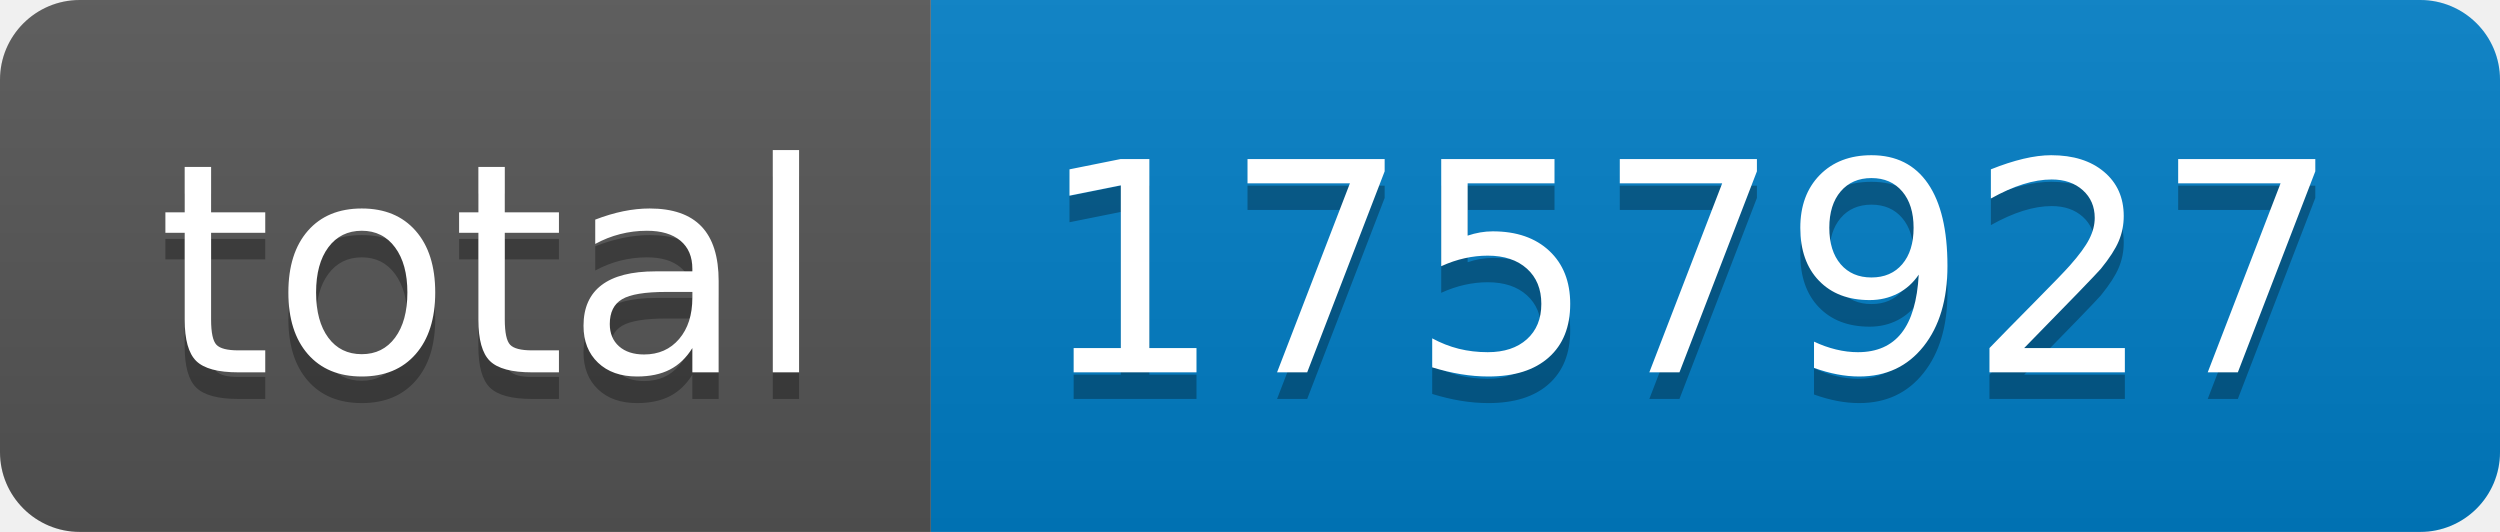
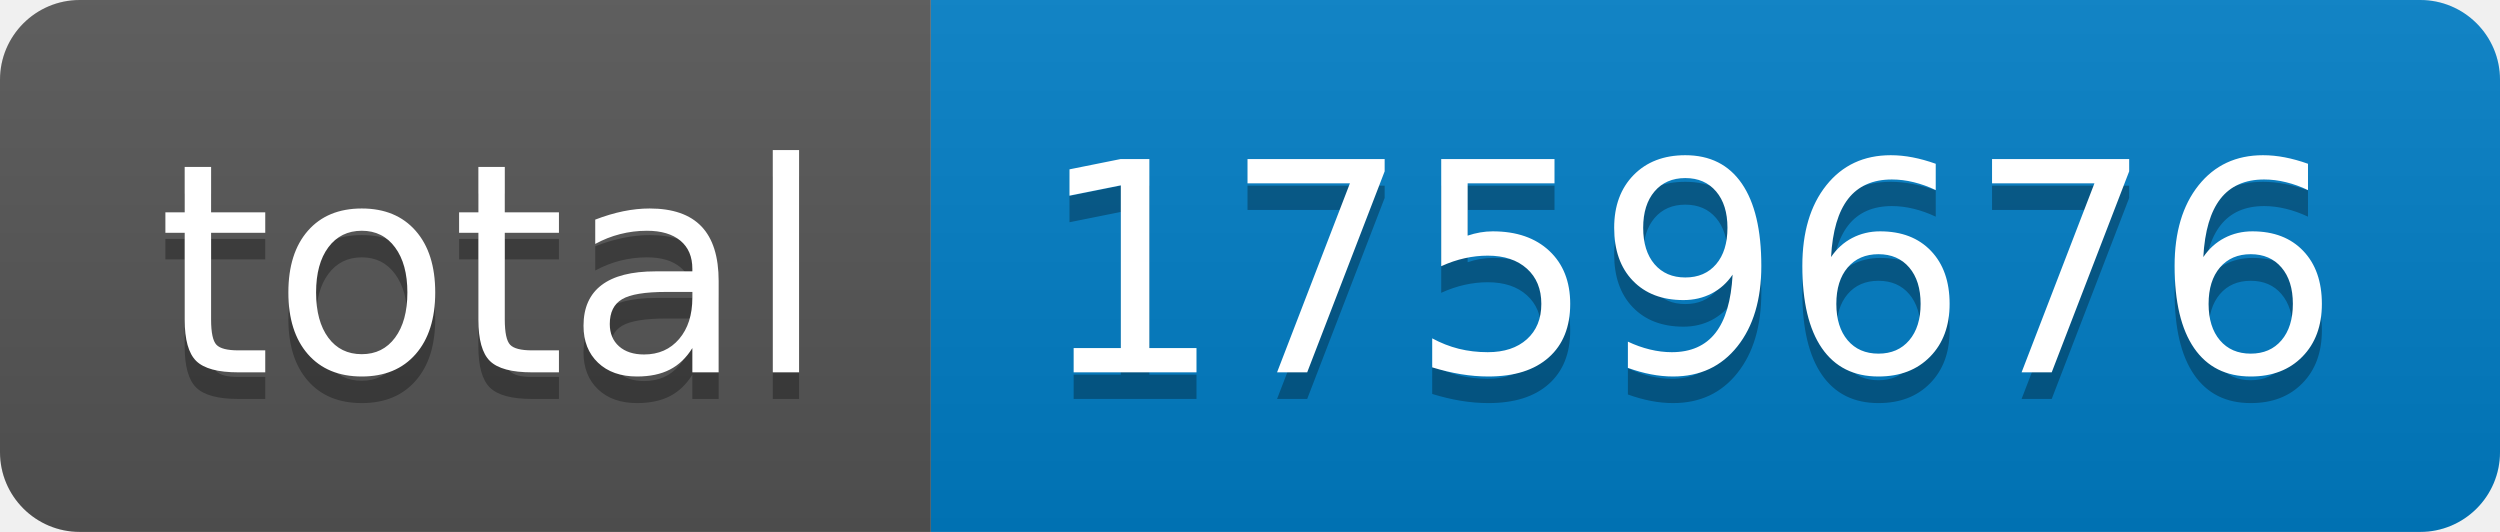
- <svg xmlns="http://www.w3.org/2000/svg" width="94" height="20" role="img" aria-label="total: 1757927">
+ <svg xmlns="http://www.w3.org/2000/svg" width="94" height="20" role="img" aria-label="total: 1759676">
  <linearGradient id="s" x2="0" y2="100%">
    <stop offset="0" stop-color="#bbb" stop-opacity=".1" />
    <stop offset="1" stop-opacity=".1" />
  </linearGradient>
  <clipPath id="r">
    <rect width="94" height="20" rx="3" fill="#fff" />
  </clipPath>
  <g clip-path="url(#r)">
    <rect width="35" height="20" fill="#555" />
    <rect x="35" width="59" height="20" fill="#007ec6" />
    <rect width="94" height="20" fill="url(#s)" />
  </g>
  <g fill="#fff" text-anchor="middle" font-family="Verdana,Geneva,DejaVu Sans,sans-serif" text-rendering="geometricPrecision" font-size="110">
    <text aria-hidden="true" x="185" y="150" fill="#010101" fill-opacity=".3" transform="scale(.1)" textLength="250">total</text>
    <text x="185" y="140" transform="scale(.1)" fill="#fff" textLength="250">total</text>
-     <text aria-hidden="true" x="635" y="150" fill="#010101" fill-opacity=".3" transform="scale(.1)" textLength="490">1757927</text>
-     <text x="635" y="140" transform="scale(.1)" fill="#fff" textLength="490">1757927</text>
+     <text aria-hidden="true" x="635" y="150" fill="#010101" fill-opacity=".3" transform="scale(.1)" textLength="490">1759676</text>
+     <text x="635" y="140" transform="scale(.1)" fill="#fff" textLength="490">1759676</text>
  </g>
</svg>
